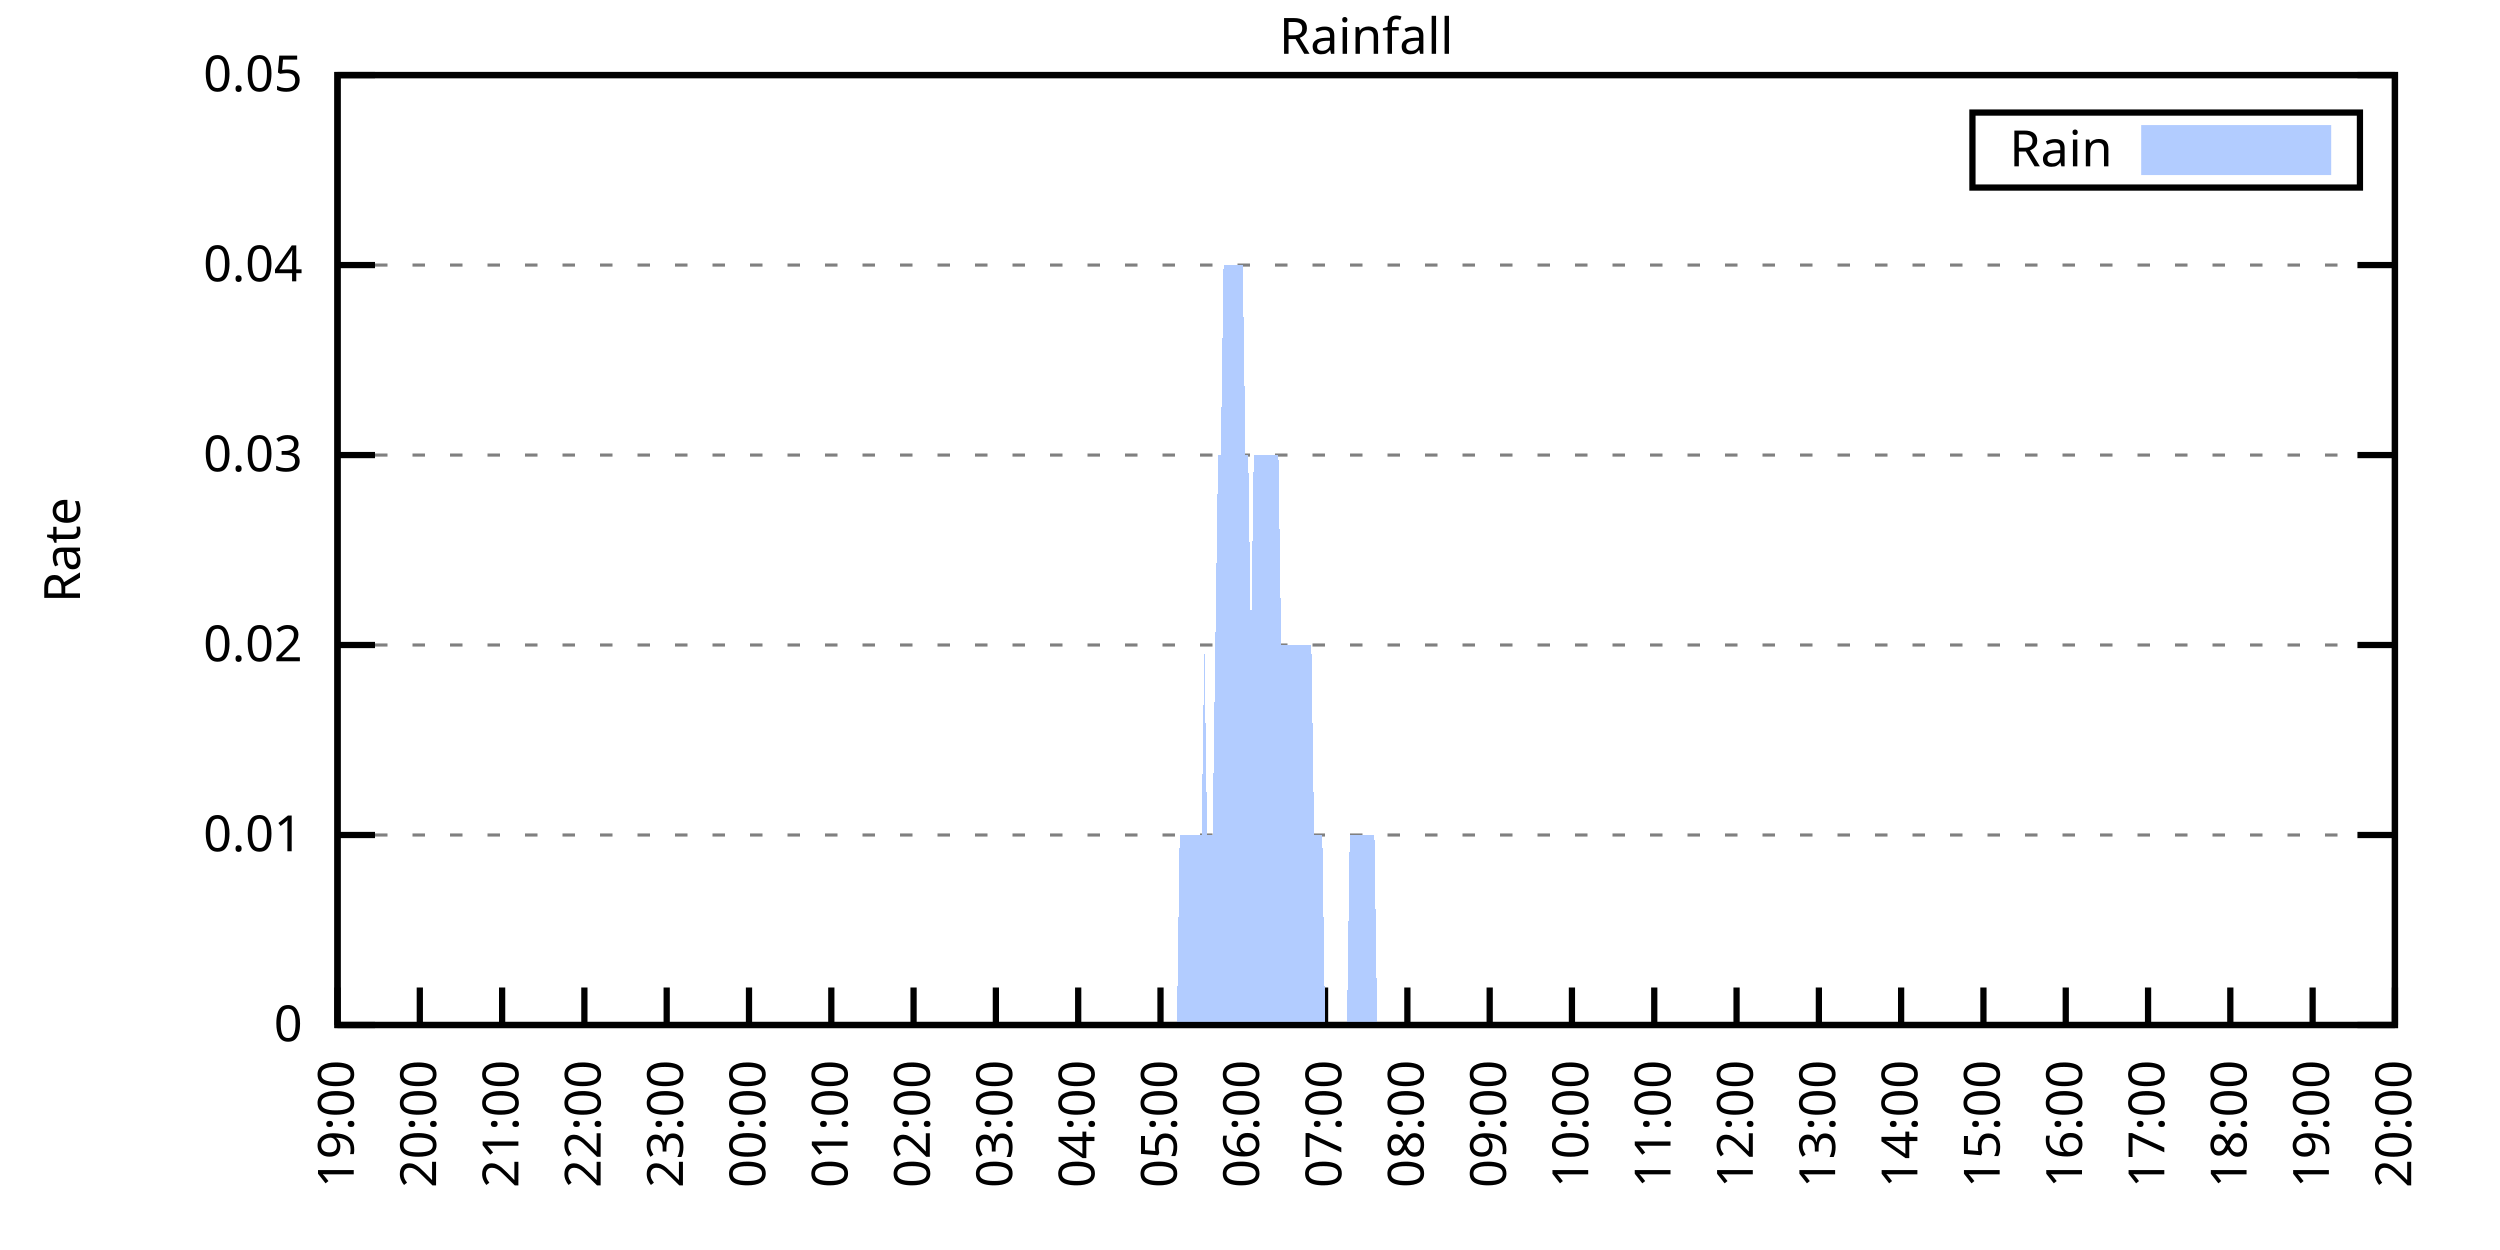
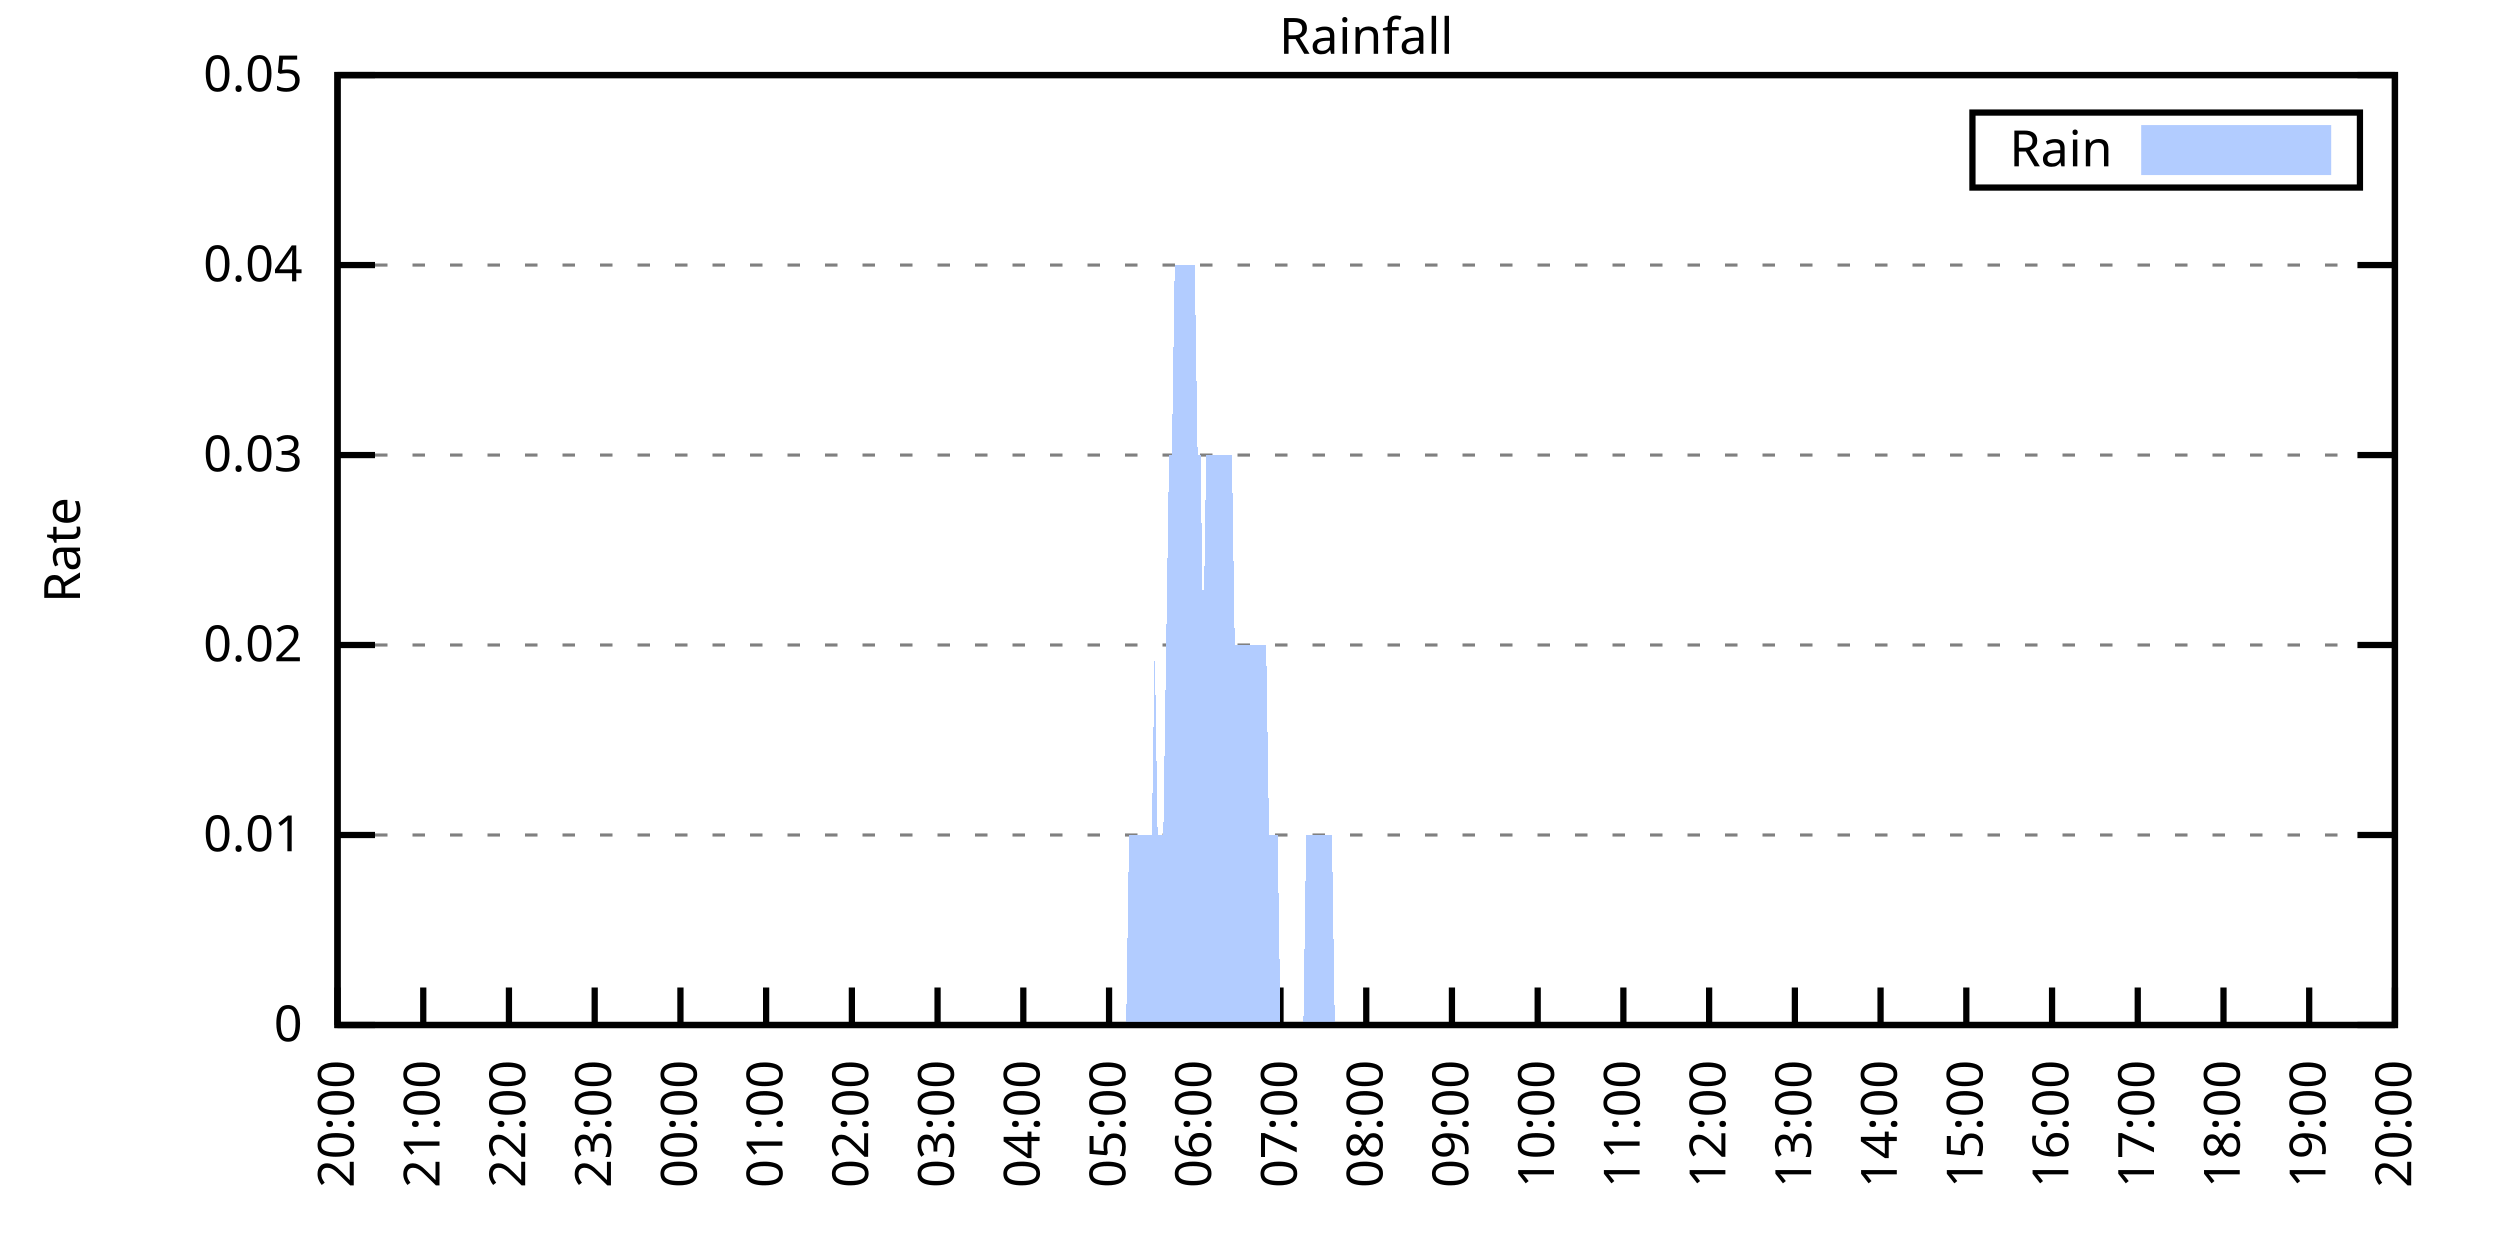
<svg xmlns="http://www.w3.org/2000/svg" xmlns:xlink="http://www.w3.org/1999/xlink" width="400" height="200" viewBox="0 0 400 200">
  <g id="gnuplot_canvas">
    <rect x="0" y="0" width="400" height="200" fill="none" />
    <defs>
      <circle id="gpDot" r="0.5" stroke-width="0.5" stroke="currentColor" />
      <path id="gpPt0" stroke-width="0.333" stroke="currentColor" d="M-1,0 h2 M0,-1 v2" />
      <path id="gpPt1" stroke-width="0.333" stroke="currentColor" d="M-1,-1 L1,1 M1,-1 L-1,1" />
      <path id="gpPt2" stroke-width="0.333" stroke="currentColor" d="M-1,0 L1,0 M0,-1 L0,1 M-1,-1 L1,1 M-1,1 L1,-1" />
      <rect id="gpPt3" stroke-width="0.333" stroke="currentColor" x="-1" y="-1" width="2" height="2" />
      <rect id="gpPt4" stroke-width="0.333" stroke="currentColor" fill="currentColor" x="-1" y="-1" width="2" height="2" />
      <circle id="gpPt5" stroke-width="0.333" stroke="currentColor" cx="0" cy="0" r="1" />
      <use xlink:href="#gpPt5" id="gpPt6" fill="currentColor" stroke="none" />
      <path id="gpPt7" stroke-width="0.333" stroke="currentColor" d="M0,-1.33 L-1.33,0.67 L1.33,0.67 z" />
      <use xlink:href="#gpPt7" id="gpPt8" fill="currentColor" stroke="none" />
      <use xlink:href="#gpPt7" id="gpPt9" stroke="currentColor" transform="rotate(180)" />
      <use xlink:href="#gpPt9" id="gpPt10" fill="currentColor" stroke="none" />
      <use xlink:href="#gpPt3" id="gpPt11" stroke="currentColor" transform="rotate(45)" />
      <use xlink:href="#gpPt11" id="gpPt12" fill="currentColor" stroke="none" />
      <path id="gpPt13" stroke-width="0.333" stroke="currentColor" d="M0,1.330 L1.265,0.411 L0.782,-1.067 L-0.782,-1.076 L-1.265,0.411 z" />
      <use xlink:href="#gpPt13" id="gpPt14" fill="currentColor" stroke="none" />
      <filter id="textbox" filterUnits="objectBoundingBox" x="0" y="0" height="1" width="1">
        <feFlood flood-color="white" flood-opacity="1" result="bgnd" />
        <feComposite in="SourceGraphic" in2="bgnd" operator="atop" />
      </filter>
      <filter id="greybox" filterUnits="objectBoundingBox" x="0" y="0" height="1" width="1">
        <feFlood flood-color="lightgrey" flood-opacity="1" result="grey" />
        <feComposite in="SourceGraphic" in2="grey" operator="atop" />
      </filter>
    </defs>
    <g fill="none" color="white" stroke="currentColor" stroke-width="1.00" stroke-linecap="butt" stroke-linejoin="miter">
</g>
    <g fill="none" color="black" stroke="currentColor" stroke-width="1.00" stroke-linecap="butt" stroke-linejoin="miter">
      <g stroke="none" shape-rendering="crispEdges">
        <polygon fill="rgb(255, 255, 255)" points="54.00,164.00 383.18,164.00 383.18,12.02 54.00,12.02 " />
      </g>
    </g>
    <g fill="none" color="black" stroke="currentColor" stroke-width="1.00" stroke-linecap="butt" stroke-linejoin="miter">
</g>
    <g fill="none" color="black" stroke="black" stroke-width="0.50" stroke-linecap="butt" stroke-linejoin="miter">
</g>
    <g fill="none" color="gray" stroke="currentColor" stroke-width="0.50" stroke-linecap="butt" stroke-linejoin="miter">
      <path stroke="gray" stroke-dasharray="2,4" class="gridline" d="M54.00,164.00 L383.19,164.00  " />
    </g>
    <g fill="none" color="gray" stroke="gray" stroke-width="1.00" stroke-linecap="butt" stroke-linejoin="miter">
</g>
    <g fill="none" color="black" stroke="currentColor" stroke-width="1.00" stroke-linecap="butt" stroke-linejoin="miter">
      <path stroke="black" d="M54.00,164.00 L60.00,164.00 M383.19,164.00 L377.19,164.00  " />
      <g transform="translate(48.40,166.60)" stroke="none" fill="black" font-family="Sans" font-size="8.00" text-anchor="end">
        <text>
          <tspan font-family="Sans"> 0</tspan>
        </text>
      </g>
    </g>
    <g fill="none" color="black" stroke="currentColor" stroke-width="1.00" stroke-linecap="butt" stroke-linejoin="miter">
</g>
    <g fill="none" color="black" stroke="black" stroke-width="0.50" stroke-linecap="butt" stroke-linejoin="miter">
</g>
    <g fill="none" color="gray" stroke="currentColor" stroke-width="0.50" stroke-linecap="butt" stroke-linejoin="miter">
      <path stroke="gray" stroke-dasharray="2,4" class="gridline" d="M54.00,133.60 L383.19,133.60  " />
    </g>
    <g fill="none" color="gray" stroke="gray" stroke-width="1.00" stroke-linecap="butt" stroke-linejoin="miter">
</g>
    <g fill="none" color="black" stroke="currentColor" stroke-width="1.00" stroke-linecap="butt" stroke-linejoin="miter">
      <path stroke="black" d="M54.00,133.60 L60.00,133.60 M383.19,133.60 L377.19,133.60  " />
      <g transform="translate(48.40,136.20)" stroke="none" fill="black" font-family="Sans" font-size="8.00" text-anchor="end">
        <text>
          <tspan font-family="Sans"> 0.01</tspan>
        </text>
      </g>
    </g>
    <g fill="none" color="black" stroke="currentColor" stroke-width="1.00" stroke-linecap="butt" stroke-linejoin="miter">
</g>
    <g fill="none" color="black" stroke="black" stroke-width="0.50" stroke-linecap="butt" stroke-linejoin="miter">
</g>
    <g fill="none" color="gray" stroke="currentColor" stroke-width="0.50" stroke-linecap="butt" stroke-linejoin="miter">
      <path stroke="gray" stroke-dasharray="2,4" class="gridline" d="M54.00,103.20 L383.19,103.20  " />
    </g>
    <g fill="none" color="gray" stroke="gray" stroke-width="1.00" stroke-linecap="butt" stroke-linejoin="miter">
</g>
    <g fill="none" color="black" stroke="currentColor" stroke-width="1.00" stroke-linecap="butt" stroke-linejoin="miter">
      <path stroke="black" d="M54.00,103.20 L60.00,103.20 M383.19,103.20 L377.19,103.20  " />
      <g transform="translate(48.40,105.80)" stroke="none" fill="black" font-family="Sans" font-size="8.00" text-anchor="end">
        <text>
          <tspan font-family="Sans"> 0.02</tspan>
        </text>
      </g>
    </g>
    <g fill="none" color="black" stroke="currentColor" stroke-width="1.00" stroke-linecap="butt" stroke-linejoin="miter">
</g>
    <g fill="none" color="black" stroke="black" stroke-width="0.50" stroke-linecap="butt" stroke-linejoin="miter">
</g>
    <g fill="none" color="gray" stroke="currentColor" stroke-width="0.50" stroke-linecap="butt" stroke-linejoin="miter">
      <path stroke="gray" stroke-dasharray="2,4" class="gridline" d="M54.00,72.81 L383.19,72.81  " />
    </g>
    <g fill="none" color="gray" stroke="gray" stroke-width="1.00" stroke-linecap="butt" stroke-linejoin="miter">
</g>
    <g fill="none" color="black" stroke="currentColor" stroke-width="1.00" stroke-linecap="butt" stroke-linejoin="miter">
      <path stroke="black" d="M54.00,72.81 L60.00,72.81 M383.19,72.81 L377.19,72.81  " />
      <g transform="translate(48.40,75.41)" stroke="none" fill="black" font-family="Sans" font-size="8.00" text-anchor="end">
        <text>
          <tspan font-family="Sans"> 0.03</tspan>
        </text>
      </g>
    </g>
    <g fill="none" color="black" stroke="currentColor" stroke-width="1.00" stroke-linecap="butt" stroke-linejoin="miter">
</g>
    <g fill="none" color="black" stroke="black" stroke-width="0.50" stroke-linecap="butt" stroke-linejoin="miter">
</g>
    <g fill="none" color="gray" stroke="currentColor" stroke-width="0.50" stroke-linecap="butt" stroke-linejoin="miter">
      <path stroke="gray" stroke-dasharray="2,4" class="gridline" d="M54.00,42.41 L383.19,42.41  " />
    </g>
    <g fill="none" color="gray" stroke="gray" stroke-width="1.00" stroke-linecap="butt" stroke-linejoin="miter">
</g>
    <g fill="none" color="black" stroke="currentColor" stroke-width="1.00" stroke-linecap="butt" stroke-linejoin="miter">
      <path stroke="black" d="M54.00,42.41 L60.00,42.41 M383.19,42.41 L377.19,42.41  " />
      <g transform="translate(48.40,45.01)" stroke="none" fill="black" font-family="Sans" font-size="8.00" text-anchor="end">
        <text>
          <tspan font-family="Sans"> 0.04</tspan>
        </text>
      </g>
    </g>
    <g fill="none" color="black" stroke="currentColor" stroke-width="1.00" stroke-linecap="butt" stroke-linejoin="miter">
</g>
    <g fill="none" color="black" stroke="black" stroke-width="0.50" stroke-linecap="butt" stroke-linejoin="miter">
</g>
    <g fill="none" color="gray" stroke="currentColor" stroke-width="0.50" stroke-linecap="butt" stroke-linejoin="miter">
      <path stroke="gray" stroke-dasharray="2,4" class="gridline" d="M54.00,12.01 L383.19,12.01  " />
    </g>
    <g fill="none" color="gray" stroke="gray" stroke-width="1.00" stroke-linecap="butt" stroke-linejoin="miter">
</g>
    <g fill="none" color="black" stroke="currentColor" stroke-width="1.00" stroke-linecap="butt" stroke-linejoin="miter">
      <path stroke="black" d="M54.00,12.01 L60.00,12.01 M383.19,12.01 L377.19,12.01  " />
      <g transform="translate(48.40,14.61)" stroke="none" fill="black" font-family="Sans" font-size="8.00" text-anchor="end">
        <text>
          <tspan font-family="Sans"> 0.05</tspan>
        </text>
      </g>
    </g>
    <g fill="none" color="black" stroke="currentColor" stroke-width="1.00" stroke-linecap="butt" stroke-linejoin="miter">
      <path stroke="black" d="M54.00,164.00 L54.00,158.00  " />
      <g transform="translate(56.60,169.60) rotate(270.00)" stroke="none" fill="black" font-family="Sans" font-size="8.00" text-anchor="end">
        <text>
-           <tspan font-family="Sans">19:00</tspan>
-         </text>
-       </g>
-     </g>
-     <g fill="none" color="black" stroke="currentColor" stroke-width="1.00" stroke-linecap="butt" stroke-linejoin="miter">
-       <path stroke="black" d="M67.17,164.00 L67.17,158.00  " />
-       <g transform="translate(69.77,169.60) rotate(270.00)" stroke="none" fill="black" font-family="Sans" font-size="8.00" text-anchor="end">
-         <text>
          <tspan font-family="Sans">20:00</tspan>
        </text>
      </g>
    </g>
    <g fill="none" color="black" stroke="currentColor" stroke-width="1.00" stroke-linecap="butt" stroke-linejoin="miter">
-       <path stroke="black" d="M80.34,164.00 L80.34,158.00  " />
-       <g transform="translate(82.94,169.60) rotate(270.00)" stroke="none" fill="black" font-family="Sans" font-size="8.00" text-anchor="end">
+       <path stroke="black" d="M67.72,164.00 L67.72,158.00  " />
+       <g transform="translate(70.32,169.60) rotate(270.00)" stroke="none" fill="black" font-family="Sans" font-size="8.00" text-anchor="end">
        <text>
          <tspan font-family="Sans">21:00</tspan>
        </text>
      </g>
    </g>
    <g fill="none" color="black" stroke="currentColor" stroke-width="1.00" stroke-linecap="butt" stroke-linejoin="miter">
-       <path stroke="black" d="M93.50,164.00 L93.50,158.00  " />
-       <g transform="translate(96.10,169.60) rotate(270.00)" stroke="none" fill="black" font-family="Sans" font-size="8.00" text-anchor="end">
+       <path stroke="black" d="M81.43,164.00 L81.43,158.00  " />
+       <g transform="translate(84.03,169.60) rotate(270.00)" stroke="none" fill="black" font-family="Sans" font-size="8.00" text-anchor="end">
        <text>
          <tspan font-family="Sans">22:00</tspan>
        </text>
      </g>
    </g>
    <g fill="none" color="black" stroke="currentColor" stroke-width="1.00" stroke-linecap="butt" stroke-linejoin="miter">
-       <path stroke="black" d="M106.67,164.00 L106.67,158.00  " />
-       <g transform="translate(109.27,169.60) rotate(270.00)" stroke="none" fill="black" font-family="Sans" font-size="8.00" text-anchor="end">
+       <path stroke="black" d="M95.15,164.00 L95.15,158.00  " />
+       <g transform="translate(97.75,169.60) rotate(270.00)" stroke="none" fill="black" font-family="Sans" font-size="8.00" text-anchor="end">
        <text>
          <tspan font-family="Sans">23:00</tspan>
        </text>
      </g>
    </g>
    <g fill="none" color="black" stroke="currentColor" stroke-width="1.00" stroke-linecap="butt" stroke-linejoin="miter">
-       <path stroke="black" d="M119.84,164.00 L119.84,158.00  " />
-       <g transform="translate(122.44,169.60) rotate(270.00)" stroke="none" fill="black" font-family="Sans" font-size="8.00" text-anchor="end">
+       <path stroke="black" d="M108.87,164.00 L108.87,158.00  " />
+       <g transform="translate(111.47,169.60) rotate(270.00)" stroke="none" fill="black" font-family="Sans" font-size="8.00" text-anchor="end">
        <text>
          <tspan font-family="Sans">00:00</tspan>
        </text>
      </g>
    </g>
    <g fill="none" color="black" stroke="currentColor" stroke-width="1.00" stroke-linecap="butt" stroke-linejoin="miter">
-       <path stroke="black" d="M133.01,164.00 L133.01,158.00  " />
-       <g transform="translate(135.61,169.60) rotate(270.00)" stroke="none" fill="black" font-family="Sans" font-size="8.00" text-anchor="end">
+       <path stroke="black" d="M122.58,164.00 L122.58,158.00  " />
+       <g transform="translate(125.18,169.60) rotate(270.00)" stroke="none" fill="black" font-family="Sans" font-size="8.00" text-anchor="end">
        <text>
          <tspan font-family="Sans">01:00</tspan>
        </text>
      </g>
    </g>
    <g fill="none" color="black" stroke="currentColor" stroke-width="1.00" stroke-linecap="butt" stroke-linejoin="miter">
-       <path stroke="black" d="M146.17,164.00 L146.17,158.00  " />
-       <g transform="translate(148.77,169.60) rotate(270.00)" stroke="none" fill="black" font-family="Sans" font-size="8.00" text-anchor="end">
+       <path stroke="black" d="M136.30,164.00 L136.30,158.00  " />
+       <g transform="translate(138.90,169.60) rotate(270.00)" stroke="none" fill="black" font-family="Sans" font-size="8.00" text-anchor="end">
        <text>
          <tspan font-family="Sans">02:00</tspan>
        </text>
      </g>
    </g>
    <g fill="none" color="black" stroke="currentColor" stroke-width="1.00" stroke-linecap="butt" stroke-linejoin="miter">
-       <path stroke="black" d="M159.34,164.00 L159.34,158.00  " />
-       <g transform="translate(161.94,169.60) rotate(270.00)" stroke="none" fill="black" font-family="Sans" font-size="8.00" text-anchor="end">
+       <path stroke="black" d="M150.01,164.00 L150.01,158.00  " />
+       <g transform="translate(152.61,169.60) rotate(270.00)" stroke="none" fill="black" font-family="Sans" font-size="8.00" text-anchor="end">
        <text>
          <tspan font-family="Sans">03:00</tspan>
        </text>
      </g>
    </g>
    <g fill="none" color="black" stroke="currentColor" stroke-width="1.00" stroke-linecap="butt" stroke-linejoin="miter">
-       <path stroke="black" d="M172.51,164.00 L172.51,158.00  " />
-       <g transform="translate(175.11,169.60) rotate(270.00)" stroke="none" fill="black" font-family="Sans" font-size="8.00" text-anchor="end">
+       <path stroke="black" d="M163.73,164.00 L163.73,158.00  " />
+       <g transform="translate(166.33,169.60) rotate(270.00)" stroke="none" fill="black" font-family="Sans" font-size="8.00" text-anchor="end">
        <text>
          <tspan font-family="Sans">04:00</tspan>
        </text>
      </g>
    </g>
    <g fill="none" color="black" stroke="currentColor" stroke-width="1.00" stroke-linecap="butt" stroke-linejoin="miter">
-       <path stroke="black" d="M185.68,164.00 L185.68,158.00  " />
-       <g transform="translate(188.28,169.60) rotate(270.00)" stroke="none" fill="black" font-family="Sans" font-size="8.00" text-anchor="end">
+       <path stroke="black" d="M177.45,164.00 L177.45,158.00  " />
+       <g transform="translate(180.05,169.60) rotate(270.00)" stroke="none" fill="black" font-family="Sans" font-size="8.00" text-anchor="end">
        <text>
          <tspan font-family="Sans">05:00</tspan>
        </text>
      </g>
    </g>
    <g fill="none" color="black" stroke="currentColor" stroke-width="1.00" stroke-linecap="butt" stroke-linejoin="miter">
-       <path stroke="black" d="M198.84,164.00 L198.84,158.00  " />
-       <g transform="translate(201.44,169.60) rotate(270.00)" stroke="none" fill="black" font-family="Sans" font-size="8.00" text-anchor="end">
+       <path stroke="black" d="M191.16,164.00 L191.16,158.00  " />
+       <g transform="translate(193.76,169.60) rotate(270.00)" stroke="none" fill="black" font-family="Sans" font-size="8.00" text-anchor="end">
        <text>
          <tspan font-family="Sans">06:00</tspan>
        </text>
      </g>
    </g>
    <g fill="none" color="black" stroke="currentColor" stroke-width="1.00" stroke-linecap="butt" stroke-linejoin="miter">
-       <path stroke="black" d="M212.01,164.00 L212.01,158.00  " />
-       <g transform="translate(214.61,169.60) rotate(270.00)" stroke="none" fill="black" font-family="Sans" font-size="8.00" text-anchor="end">
+       <path stroke="black" d="M204.88,164.00 L204.88,158.00  " />
+       <g transform="translate(207.48,169.60) rotate(270.00)" stroke="none" fill="black" font-family="Sans" font-size="8.00" text-anchor="end">
        <text>
          <tspan font-family="Sans">07:00</tspan>
        </text>
      </g>
    </g>
    <g fill="none" color="black" stroke="currentColor" stroke-width="1.00" stroke-linecap="butt" stroke-linejoin="miter">
-       <path stroke="black" d="M225.18,164.00 L225.18,158.00  " />
-       <g transform="translate(227.78,169.60) rotate(270.00)" stroke="none" fill="black" font-family="Sans" font-size="8.00" text-anchor="end">
+       <path stroke="black" d="M218.60,164.00 L218.60,158.00  " />
+       <g transform="translate(221.20,169.60) rotate(270.00)" stroke="none" fill="black" font-family="Sans" font-size="8.00" text-anchor="end">
        <text>
          <tspan font-family="Sans">08:00</tspan>
        </text>
      </g>
    </g>
    <g fill="none" color="black" stroke="currentColor" stroke-width="1.00" stroke-linecap="butt" stroke-linejoin="miter">
-       <path stroke="black" d="M238.35,164.00 L238.35,158.00  " />
-       <g transform="translate(240.95,169.60) rotate(270.00)" stroke="none" fill="black" font-family="Sans" font-size="8.00" text-anchor="end">
+       <path stroke="black" d="M232.31,164.00 L232.31,158.00  " />
+       <g transform="translate(234.91,169.60) rotate(270.00)" stroke="none" fill="black" font-family="Sans" font-size="8.00" text-anchor="end">
        <text>
          <tspan font-family="Sans">09:00</tspan>
        </text>
      </g>
    </g>
    <g fill="none" color="black" stroke="currentColor" stroke-width="1.00" stroke-linecap="butt" stroke-linejoin="miter">
-       <path stroke="black" d="M251.51,164.00 L251.51,158.00  " />
-       <g transform="translate(254.11,169.60) rotate(270.00)" stroke="none" fill="black" font-family="Sans" font-size="8.00" text-anchor="end">
+       <path stroke="black" d="M246.03,164.00 L246.03,158.00  " />
+       <g transform="translate(248.63,169.60) rotate(270.00)" stroke="none" fill="black" font-family="Sans" font-size="8.00" text-anchor="end">
        <text>
          <tspan font-family="Sans">10:00</tspan>
        </text>
      </g>
    </g>
    <g fill="none" color="black" stroke="currentColor" stroke-width="1.00" stroke-linecap="butt" stroke-linejoin="miter">
-       <path stroke="black" d="M264.68,164.00 L264.68,158.00  " />
-       <g transform="translate(267.28,169.60) rotate(270.00)" stroke="none" fill="black" font-family="Sans" font-size="8.00" text-anchor="end">
+       <path stroke="black" d="M259.74,164.00 L259.74,158.00  " />
+       <g transform="translate(262.34,169.60) rotate(270.00)" stroke="none" fill="black" font-family="Sans" font-size="8.00" text-anchor="end">
        <text>
          <tspan font-family="Sans">11:00</tspan>
        </text>
      </g>
    </g>
    <g fill="none" color="black" stroke="currentColor" stroke-width="1.00" stroke-linecap="butt" stroke-linejoin="miter">
-       <path stroke="black" d="M277.85,164.00 L277.85,158.00  " />
-       <g transform="translate(280.45,169.60) rotate(270.00)" stroke="none" fill="black" font-family="Sans" font-size="8.00" text-anchor="end">
+       <path stroke="black" d="M273.46,164.00 L273.46,158.00  " />
+       <g transform="translate(276.06,169.60) rotate(270.00)" stroke="none" fill="black" font-family="Sans" font-size="8.00" text-anchor="end">
        <text>
          <tspan font-family="Sans">12:00</tspan>
        </text>
      </g>
    </g>
    <g fill="none" color="black" stroke="currentColor" stroke-width="1.00" stroke-linecap="butt" stroke-linejoin="miter">
-       <path stroke="black" d="M291.02,164.00 L291.02,158.00  " />
-       <g transform="translate(293.62,169.60) rotate(270.00)" stroke="none" fill="black" font-family="Sans" font-size="8.00" text-anchor="end">
+       <path stroke="black" d="M287.18,164.00 L287.18,158.00  " />
+       <g transform="translate(289.78,169.60) rotate(270.00)" stroke="none" fill="black" font-family="Sans" font-size="8.00" text-anchor="end">
        <text>
          <tspan font-family="Sans">13:00</tspan>
        </text>
      </g>
    </g>
    <g fill="none" color="black" stroke="currentColor" stroke-width="1.00" stroke-linecap="butt" stroke-linejoin="miter">
-       <path stroke="black" d="M304.18,164.00 L304.18,158.00  " />
-       <g transform="translate(306.78,169.60) rotate(270.00)" stroke="none" fill="black" font-family="Sans" font-size="8.00" text-anchor="end">
+       <path stroke="black" d="M300.89,164.00 L300.89,158.00  " />
+       <g transform="translate(303.49,169.60) rotate(270.00)" stroke="none" fill="black" font-family="Sans" font-size="8.00" text-anchor="end">
        <text>
          <tspan font-family="Sans">14:00</tspan>
        </text>
      </g>
    </g>
    <g fill="none" color="black" stroke="currentColor" stroke-width="1.00" stroke-linecap="butt" stroke-linejoin="miter">
-       <path stroke="black" d="M317.35,164.00 L317.35,158.00  " />
-       <g transform="translate(319.95,169.60) rotate(270.00)" stroke="none" fill="black" font-family="Sans" font-size="8.00" text-anchor="end">
+       <path stroke="black" d="M314.61,164.00 L314.61,158.00  " />
+       <g transform="translate(317.21,169.60) rotate(270.00)" stroke="none" fill="black" font-family="Sans" font-size="8.00" text-anchor="end">
        <text>
          <tspan font-family="Sans">15:00</tspan>
        </text>
      </g>
    </g>
    <g fill="none" color="black" stroke="currentColor" stroke-width="1.00" stroke-linecap="butt" stroke-linejoin="miter">
-       <path stroke="black" d="M330.52,164.00 L330.52,158.00  " />
-       <g transform="translate(333.12,169.60) rotate(270.00)" stroke="none" fill="black" font-family="Sans" font-size="8.00" text-anchor="end">
+       <path stroke="black" d="M328.33,164.00 L328.33,158.00  " />
+       <g transform="translate(330.93,169.60) rotate(270.00)" stroke="none" fill="black" font-family="Sans" font-size="8.00" text-anchor="end">
        <text>
          <tspan font-family="Sans">16:00</tspan>
        </text>
      </g>
    </g>
    <g fill="none" color="black" stroke="currentColor" stroke-width="1.00" stroke-linecap="butt" stroke-linejoin="miter">
-       <path stroke="black" d="M343.69,164.00 L343.69,158.00  " />
-       <g transform="translate(346.29,169.60) rotate(270.00)" stroke="none" fill="black" font-family="Sans" font-size="8.00" text-anchor="end">
+       <path stroke="black" d="M342.04,164.00 L342.04,158.00  " />
+       <g transform="translate(344.64,169.60) rotate(270.00)" stroke="none" fill="black" font-family="Sans" font-size="8.00" text-anchor="end">
        <text>
          <tspan font-family="Sans">17:00</tspan>
        </text>
      </g>
    </g>
    <g fill="none" color="black" stroke="currentColor" stroke-width="1.00" stroke-linecap="butt" stroke-linejoin="miter">
-       <path stroke="black" d="M356.85,164.00 L356.85,158.00  " />
-       <g transform="translate(359.45,169.60) rotate(270.00)" stroke="none" fill="black" font-family="Sans" font-size="8.00" text-anchor="end">
+       <path stroke="black" d="M355.76,164.00 L355.76,158.00  " />
+       <g transform="translate(358.36,169.60) rotate(270.00)" stroke="none" fill="black" font-family="Sans" font-size="8.00" text-anchor="end">
        <text>
          <tspan font-family="Sans">18:00</tspan>
        </text>
      </g>
    </g>
    <g fill="none" color="black" stroke="currentColor" stroke-width="1.00" stroke-linecap="butt" stroke-linejoin="miter">
-       <path stroke="black" d="M370.02,164.00 L370.02,158.00  " />
-       <g transform="translate(372.62,169.60) rotate(270.00)" stroke="none" fill="black" font-family="Sans" font-size="8.00" text-anchor="end">
+       <path stroke="black" d="M369.47,164.00 L369.47,158.00  " />
+       <g transform="translate(372.07,169.60) rotate(270.00)" stroke="none" fill="black" font-family="Sans" font-size="8.00" text-anchor="end">
        <text>
          <tspan font-family="Sans">19:00</tspan>
        </text>
      </g>
    </g>
    <g fill="none" color="black" stroke="currentColor" stroke-width="1.00" stroke-linecap="butt" stroke-linejoin="miter">
      <path stroke="black" d="M383.19,164.00 L383.19,158.00  " />
      <g transform="translate(385.79,169.60) rotate(270.00)" stroke="none" fill="black" font-family="Sans" font-size="8.00" text-anchor="end">
        <text>
          <tspan font-family="Sans">20:00</tspan>
        </text>
      </g>
    </g>
    <g fill="none" color="black" stroke="currentColor" stroke-width="1.00" stroke-linecap="butt" stroke-linejoin="miter">
</g>
    <g fill="none" color="black" stroke="currentColor" stroke-width="1.00" stroke-linecap="butt" stroke-linejoin="miter">
      <path stroke="black" d="M54.00,12.01 L54.00,164.00 L383.19,164.00 L383.19,12.01 L54.00,12.01 Z  " />
    </g>
    <g fill="none" color="black" stroke="currentColor" stroke-width="1.00" stroke-linecap="butt" stroke-linejoin="miter">
</g>
    <g fill="none" color="black" stroke="currentColor" stroke-width="1.00" stroke-linecap="butt" stroke-linejoin="miter">
      <path stroke="black" d="M315.59,30.01 L315.59,18.01 L377.59,18.01 L377.59,30.01 L315.59,30.01 Z  " />
    </g>
    <g id="Rainfall_plot_1">
      <g fill="none" color="white" stroke="black" stroke-width="2.00" stroke-linecap="butt" stroke-linejoin="miter">
</g>
      <g fill="none" color="black" stroke="currentColor" stroke-width="2.00" stroke-linecap="butt" stroke-linejoin="miter">
        <g transform="translate(337.99,26.61)" stroke="none" fill="black" font-family="Sans" font-size="8.00" text-anchor="end">
          <text>
            <tspan font-family="Sans">Rain</tspan>
          </text>
        </g>
      </g>
      <g fill="none" color="black" stroke="currentColor" stroke-width="2.00" stroke-linecap="butt" stroke-linejoin="miter">
        <g stroke="none" shape-rendering="crispEdges">
          <polygon fill="rgb(178, 204, 255)" points="343.59,27.01 371.99,27.01 371.99,21.01 343.59,21.01 " />
        </g>
        <path stroke="rgb(178, 204, 255)" d="M343.59,27.01 L371.99,27.01 L371.99,21.01 L343.59,21.01 L343.59,27.01 Z  " />
      </g>
      <g fill="none" color="black" stroke="currentColor" stroke-width="2.00" stroke-linecap="butt" stroke-linejoin="miter">
        <g stroke="none" shape-rendering="crispEdges">
-           <polygon fill="rgb(178, 204, 255)" points="64.10,164.00 64.53,164.00 64.97,164.00 65.41,164.00 65.85,164.00 66.29,164.00 66.73,164.00 67.17,164.00 67.61,164.00 68.05,164.00 68.48,164.00 68.92,164.00 69.36,164.00 69.80,164.00 70.24,164.00 70.68,164.00 71.12,164.00 71.56,164.00 72.00,164.00 72.43,164.00 72.87,164.00 73.31,164.00 73.75,164.00 74.19,164.00 74.63,164.00 75.07,164.00 75.51,164.00 75.95,164.00 76.38,164.00 76.82,164.00 77.26,164.00 77.70,164.00 78.14,164.00 78.58,164.00 79.02,164.00 79.46,164.00 79.90,164.00 80.34,164.00 80.77,164.00 81.21,164.00 81.65,164.00 82.09,164.00 82.53,164.00 82.97,164.00 83.41,164.00 83.85,164.00 84.29,164.00 84.72,164.00 85.16,164.00 85.60,164.00 86.04,164.00 86.48,164.00 86.92,164.00 87.36,164.00 87.80,164.00 88.24,164.00 88.67,164.00 89.11,164.00 89.55,164.00 89.99,164.00 90.43,164.00 90.87,164.00 91.31,164.00 91.75,164.00 92.19,164.00 92.62,164.00 93.06,164.00 93.50,164.00 93.94,164.00 94.38,164.00 94.82,164.00 95.26,164.00 95.70,164.00 96.14,164.00 96.58,164.00 97.01,164.00 97.45,164.00 97.89,164.00 98.33,164.00 98.77,164.00 99.21,164.00 99.65,164.00 100.09,164.00 100.53,164.00 100.96,164.00 101.40,164.00 101.84,164.00 102.28,164.00 102.72,164.00 103.16,164.00 103.60,164.00 104.04,164.00 104.48,164.00 104.91,164.00 105.35,164.00 105.79,164.00 106.23,164.00 106.67,164.00 107.11,164.00 107.55,164.00 107.99,164.00 108.43,164.00 108.87,164.00 109.30,164.00 109.74,164.00 110.18,164.00 110.62,164.00 111.06,164.00 111.50,164.00 111.94,164.00 112.38,164.00 112.82,164.00 113.25,164.00 113.69,164.00 114.13,164.00 114.57,164.00 115.01,164.00 115.45,164.00 115.89,164.00 116.33,164.00 116.77,164.00 117.20,164.00 117.64,164.00 118.08,164.00 118.52,164.00 118.96,164.00 119.40,164.00 119.84,164.00 120.28,164.00 120.72,164.00 121.15,164.00 121.59,164.00 122.03,164.00 122.47,164.00 122.91,164.00 123.35,164.00 123.79,164.00 124.23,164.00 124.67,164.00 125.11,164.00 125.54,164.00 125.98,164.00 126.42,164.00 126.86,164.00 127.30,164.00 127.74,164.00 128.18,164.00 128.62,164.00 129.06,164.00 129.49,164.00 129.93,164.00 130.37,164.00 130.81,164.00 131.25,164.00 131.69,164.00 132.13,164.00 132.57,164.00 133.01,164.00 133.44,164.00 133.88,164.00 134.32,164.00 134.76,164.00 135.20,164.00 135.64,164.00 136.08,164.00 136.52,164.00 136.96,164.00 137.39,164.00 137.83,164.00 138.27,164.00 138.71,164.00 139.15,164.00 139.59,164.00 140.03,164.00 140.47,164.00 140.91,164.00 141.35,164.00 141.78,164.00 142.22,164.00 142.66,164.00 143.10,164.00 143.54,164.00 143.98,164.00 144.42,164.00 144.86,164.00 145.30,164.00 145.73,164.00 146.17,164.00 146.61,164.00 147.05,164.00 147.49,164.00 147.93,164.00 148.37,164.00 148.81,164.00 149.25,164.00 149.68,164.00 150.12,164.00 150.56,164.00 151.00,164.00 151.44,164.00 151.88,164.00 152.32,164.00 152.76,164.00 153.20,164.00 153.63,164.00 154.07,164.00 154.51,164.00 154.95,164.00 155.39,164.00 155.83,164.00 156.27,164.00 156.71,164.00 157.15,164.00 157.59,164.00 158.02,164.00 158.46,164.00 158.90,164.00 159.34,164.00 159.78,164.00 160.22,164.00 160.66,164.00 161.10,164.00 161.54,164.00 161.97,164.00 162.41,164.00 162.85,164.00 163.29,164.00 163.73,164.00 164.17,164.00 164.61,164.00 165.05,164.00 165.49,164.00 165.92,164.00 166.36,164.00 166.80,164.00 167.24,164.00 167.68,164.00 168.12,164.00 168.56,164.00 169.00,164.00 169.44,164.00 169.87,164.00 170.31,164.00 170.75,164.00 171.19,164.00 171.63,164.00 172.07,164.00 172.51,164.00 172.95,164.00 173.39,164.00 173.83,164.00 174.26,164.00 174.70,164.00 175.14,164.00 175.58,164.00 176.02,164.00 176.46,164.00 176.90,164.00 177.34,164.00 177.78,164.00 178.21,164.00 178.65,164.00 179.09,164.00 179.53,164.00 179.97,164.00 180.41,164.00 180.85,164.00 181.29,164.00 181.73,164.00 182.16,164.00 182.60,164.00 183.04,164.00 183.48,164.00 183.92,164.00 184.36,164.00 184.80,164.00 185.24,164.00 185.68,164.00 186.11,164.00 186.55,164.00 186.99,164.00 187.43,164.00 187.87,164.00 188.31,164.00 188.75,133.60 189.19,133.60 189.63,133.60 190.07,133.60 190.50,133.60 190.94,133.60 191.38,133.60 191.82,133.60 192.26,133.60 192.70,103.20 193.14,133.60 193.58,133.60 194.02,133.60 194.45,103.20 194.89,72.81 195.33,72.81 195.77,42.41 196.21,42.41 196.65,42.41 197.09,42.41 197.53,42.41 197.97,42.41 198.40,42.41 198.84,42.41 199.28,72.81 199.72,72.81 200.16,103.20 200.60,72.81 201.04,72.81 201.48,72.81 201.92,72.81 202.35,72.81 202.79,72.81 203.23,72.81 203.67,72.81 204.11,72.81 204.55,72.81 204.99,103.20 205.43,103.20 205.87,103.20 206.31,103.20 206.74,103.20 207.18,103.20 207.62,103.20 208.06,103.20 208.50,103.20 208.94,103.20 209.38,103.20 209.82,103.20 210.26,133.60 210.69,133.60 211.13,133.60 211.57,133.60 212.01,164.00 212.45,164.00 212.89,164.00 213.33,164.00 213.77,164.00 214.21,164.00 214.64,164.00 215.08,164.00 215.52,164.00 215.96,133.60 216.40,133.60 216.84,133.60 217.28,133.60 217.72,133.60 218.16,133.60 218.60,133.60 219.03,133.60 219.47,133.60 219.91,133.60 220.35,164.00 220.79,164.00 221.23,164.00 221.67,164.00 222.11,164.00 222.55,164.00 222.98,164.00 223.42,164.00 223.86,164.00 224.30,164.00 224.74,164.00 225.18,164.00 225.62,164.00 226.06,164.00 226.50,164.00 226.93,164.00 227.37,164.00 227.81,164.00 228.25,164.00 228.69,164.00 229.13,164.00 229.57,164.00 230.01,164.00 230.45,164.00 230.88,164.00 231.32,164.00 231.76,164.00 232.20,164.00 232.64,164.00 233.08,164.00 233.52,164.00 233.96,164.00 234.40,164.00 234.84,164.00 235.27,164.00 235.71,164.00 236.15,164.00 236.59,164.00 237.03,164.00 237.47,164.00 237.91,164.00 238.35,164.00 238.79,164.00 239.22,164.00 239.66,164.00 240.10,164.00 240.54,164.00 240.98,164.00 241.42,164.00 241.86,164.00 242.30,164.00 242.74,164.00 243.17,164.00 243.61,164.00 244.05,164.00 244.49,164.00 244.93,164.00 245.37,164.00 245.81,164.00 246.25,164.00 246.69,164.00 247.12,164.00 247.56,164.00 248.00,164.00 248.44,164.00 248.88,164.00 249.32,164.00 249.76,164.00 250.20,164.00 250.64,164.00 251.08,164.00 251.51,164.00 251.95,164.00 252.39,164.00 252.83,164.00 253.27,164.00 253.71,164.00 254.15,164.00 254.59,164.00 255.03,164.00 255.46,164.00 255.90,164.00 256.34,164.00 256.78,164.00 257.22,164.00 257.66,164.00 258.10,164.00 258.54,164.00 258.98,164.00 259.41,164.00 259.85,164.00 260.29,164.00 260.73,164.00 261.17,164.00 261.61,164.00 262.05,164.00 262.49,164.00 262.93,164.00 263.36,164.00 263.80,164.00 264.24,164.00 264.68,164.00 265.12,164.00 265.56,164.00 266.00,164.00 266.44,164.00 266.88,164.00 267.32,164.00 267.75,164.00 268.19,164.00 268.63,164.00 269.07,164.00 269.51,164.00 269.95,164.00 270.39,164.00 270.83,164.00 271.27,164.00 271.70,164.00 272.14,164.00 272.58,164.00 273.02,164.00 273.46,164.00 273.90,164.00 274.34,164.00 274.78,164.00 275.22,164.00 275.65,164.00 276.09,164.00 276.53,164.00 276.97,164.00 277.41,164.00 277.85,164.00 278.29,164.00 278.73,164.00 279.17,164.00 279.60,164.00 280.04,164.00 280.48,164.00 280.92,164.00 281.36,164.00 281.80,164.00 282.24,164.00 282.68,164.00 283.12,164.00 283.56,164.00 283.99,164.00 284.43,164.00 284.87,164.00 285.31,164.00 285.75,164.00 286.19,164.00 286.63,164.00 287.07,164.00 287.51,164.00 287.94,164.00 288.38,164.00 288.82,164.00 289.26,164.00 289.70,164.00 290.14,164.00 290.58,164.00 291.02,164.00 291.46,164.00 291.89,164.00 292.33,164.00 292.77,164.00 293.21,164.00 293.65,164.00 294.09,164.00 294.53,164.00 294.97,164.00 295.41,164.00 295.84,164.00 296.28,164.00 296.72,164.00 297.16,164.00 297.60,164.00 298.04,164.00 298.48,164.00 298.92,164.00 299.36,164.00 299.80,164.00 300.23,164.00 300.67,164.00 301.11,164.00 301.55,164.00 301.99,164.00 302.43,164.00 302.87,164.00 303.31,164.00 303.75,164.00 304.18,164.00 304.62,164.00 305.06,164.00 305.50,164.00 305.94,164.00 306.38,164.00 306.82,164.00 307.26,164.00 307.70,164.00 308.13,164.00 308.57,164.00 309.01,164.00 309.45,164.00 309.89,164.00 310.33,164.00 310.77,164.00 311.21,164.00 311.65,164.00 312.08,164.00 312.52,164.00 312.96,164.00 313.40,164.00 313.84,164.00 314.28,164.00 314.72,164.00 315.16,164.00 315.60,164.00 316.04,164.00 316.47,164.00 316.91,164.00 317.35,164.00 317.79,164.00 318.23,164.00 318.67,164.00 319.11,164.00 319.55,164.00 319.99,164.00 320.42,164.00 320.86,164.00 321.30,164.00 321.74,164.00 322.18,164.00 322.62,164.00 323.06,164.00 323.50,164.00 323.94,164.00 324.37,164.00 324.81,164.00 325.25,164.00 325.69,164.00 326.13,164.00 326.57,164.00 327.01,164.00 327.45,164.00 327.89,164.00 328.33,164.00 328.76,164.00 329.20,164.00 329.64,164.00 330.08,164.00 330.52,164.00 330.96,164.00 331.40,164.00 331.84,164.00 332.28,164.00 332.71,164.00 333.15,164.00 333.59,164.00 334.03,164.00 334.47,164.00 334.91,164.00 335.35,164.00 335.79,164.00 336.23,164.00 336.66,164.00 337.10,164.00 337.54,164.00 337.98,164.00 338.42,164.00 338.86,164.00 339.30,164.00 339.74,164.00 340.18,164.00 340.61,164.00 341.05,164.00 341.49,164.00 341.93,164.00 342.37,164.00 342.81,164.00 343.25,164.00 343.69,164.00 344.13,164.00 344.57,164.00 345.00,164.00 345.44,164.00 345.88,164.00 346.32,164.00 346.76,164.00 347.20,164.00 347.64,164.00 348.08,164.00 348.52,164.00 348.95,164.00 349.39,164.00 349.83,164.00 350.27,164.00 350.71,164.00 351.15,164.00 351.59,164.00 352.03,164.00 352.47,164.00 352.90,164.00 353.34,164.00 353.78,164.00 354.22,164.00 354.66,164.00 355.10,164.00 355.54,164.00 355.98,164.00 356.42,164.00 356.85,164.00 357.29,164.00 357.73,164.00 358.17,164.00 358.61,164.00 359.05,164.00 359.49,164.00 359.93,164.00 360.37,164.00 360.81,164.00 361.24,164.00 361.68,164.00 362.12,164.00 362.56,164.00 363.00,164.00 363.44,164.00 363.88,164.00 364.32,164.00 364.76,164.00 365.19,164.00 365.63,164.00 366.07,164.00 366.51,164.00 366.95,164.00 367.39,164.00 367.83,164.00 368.27,164.00 368.71,164.00 369.14,164.00 369.58,164.00 370.02,164.00 370.46,164.00 370.90,164.00 371.34,164.00 371.78,164.00 372.22,164.00 372.66,164.00 373.09,164.00 373.53,164.00 373.97,164.00 374.41,164.00 374.85,164.00 375.29,164.00 375.73,164.00 376.17,164.00 376.61,164.00 377.05,164.00 377.48,164.00 377.92,164.00 378.36,164.00 378.80,164.00 379.24,164.00 379.68,164.00 379.68,164.00 64.10,164.00 " />
+           <polygon fill="rgb(178, 204, 255)" points="54.46,164.00 54.91,164.00 55.37,164.00 55.83,164.00 56.29,164.00 56.74,164.00 57.20,164.00 57.66,164.00 58.11,164.00 58.57,164.00 59.03,164.00 59.49,164.00 59.94,164.00 60.40,164.00 60.86,164.00 61.32,164.00 61.77,164.00 62.23,164.00 62.69,164.00 63.14,164.00 63.60,164.00 64.06,164.00 64.52,164.00 64.97,164.00 65.43,164.00 65.89,164.00 66.34,164.00 66.80,164.00 67.26,164.00 67.72,164.00 68.17,164.00 68.63,164.00 69.09,164.00 69.55,164.00 70.00,164.00 70.46,164.00 70.92,164.00 71.37,164.00 71.83,164.00 72.29,164.00 72.75,164.00 73.20,164.00 73.66,164.00 74.12,164.00 74.57,164.00 75.03,164.00 75.49,164.00 75.95,164.00 76.40,164.00 76.86,164.00 77.32,164.00 77.77,164.00 78.23,164.00 78.69,164.00 79.15,164.00 79.60,164.00 80.06,164.00 80.52,164.00 80.98,164.00 81.43,164.00 81.89,164.00 82.35,164.00 82.80,164.00 83.26,164.00 83.72,164.00 84.18,164.00 84.63,164.00 85.09,164.00 85.55,164.00 86.00,164.00 86.46,164.00 86.92,164.00 87.38,164.00 87.83,164.00 88.29,164.00 88.75,164.00 89.21,164.00 89.66,164.00 90.12,164.00 90.58,164.00 91.03,164.00 91.49,164.00 91.95,164.00 92.41,164.00 92.86,164.00 93.32,164.00 93.78,164.00 94.23,164.00 94.69,164.00 95.15,164.00 95.61,164.00 96.06,164.00 96.52,164.00 96.98,164.00 97.43,164.00 97.89,164.00 98.35,164.00 98.81,164.00 99.26,164.00 99.72,164.00 100.18,164.00 100.64,164.00 101.09,164.00 101.55,164.00 102.01,164.00 102.46,164.00 102.92,164.00 103.38,164.00 103.84,164.00 104.29,164.00 104.75,164.00 105.21,164.00 105.66,164.00 106.12,164.00 106.58,164.00 107.04,164.00 107.49,164.00 107.95,164.00 108.41,164.00 108.87,164.00 109.32,164.00 109.78,164.00 110.24,164.00 110.69,164.00 111.15,164.00 111.61,164.00 112.07,164.00 112.52,164.00 112.98,164.00 113.44,164.00 113.89,164.00 114.35,164.00 114.81,164.00 115.27,164.00 115.72,164.00 116.18,164.00 116.64,164.00 117.09,164.00 117.55,164.00 118.01,164.00 118.47,164.00 118.92,164.00 119.38,164.00 119.84,164.00 120.30,164.00 120.75,164.00 121.21,164.00 121.67,164.00 122.12,164.00 122.58,164.00 123.04,164.00 123.50,164.00 123.95,164.00 124.41,164.00 124.87,164.00 125.32,164.00 125.78,164.00 126.24,164.00 126.70,164.00 127.15,164.00 127.61,164.00 128.07,164.00 128.52,164.00 128.98,164.00 129.44,164.00 129.90,164.00 130.35,164.00 130.81,164.00 131.27,164.00 131.73,164.00 132.18,164.00 132.64,164.00 133.10,164.00 133.55,164.00 134.01,164.00 134.47,164.00 134.93,164.00 135.38,164.00 135.84,164.00 136.30,164.00 136.75,164.00 137.21,164.00 137.67,164.00 138.13,164.00 138.58,164.00 139.04,164.00 139.50,164.00 139.96,164.00 140.41,164.00 140.87,164.00 141.33,164.00 141.78,164.00 142.24,164.00 142.70,164.00 143.16,164.00 143.61,164.00 144.07,164.00 144.53,164.00 144.98,164.00 145.44,164.00 145.90,164.00 146.36,164.00 146.81,164.00 147.27,164.00 147.73,164.00 148.18,164.00 148.64,164.00 149.10,164.00 149.56,164.00 150.01,164.00 150.47,164.00 150.93,164.00 151.39,164.00 151.84,164.00 152.30,164.00 152.76,164.00 153.21,164.00 153.67,164.00 154.13,164.00 154.59,164.00 155.04,164.00 155.50,164.00 155.96,164.00 156.41,164.00 156.87,164.00 157.33,164.00 157.79,164.00 158.24,164.00 158.70,164.00 159.16,164.00 159.62,164.00 160.07,164.00 160.53,164.00 160.99,164.00 161.44,164.00 161.90,164.00 162.36,164.00 162.82,164.00 163.27,164.00 163.73,164.00 164.19,164.00 164.64,164.00 165.10,164.00 165.56,164.00 166.02,164.00 166.47,164.00 166.93,164.00 167.39,164.00 167.84,164.00 168.30,164.00 168.76,164.00 169.22,164.00 169.67,164.00 170.13,164.00 170.59,164.00 171.05,164.00 171.50,164.00 171.96,164.00 172.42,164.00 172.87,164.00 173.33,164.00 173.79,164.00 174.25,164.00 174.70,164.00 175.16,164.00 175.62,164.00 176.07,164.00 176.53,164.00 176.99,164.00 177.45,164.00 177.90,164.00 178.36,164.00 178.82,164.00 179.28,164.00 179.73,164.00 180.19,164.00 180.65,133.60 181.10,133.60 181.56,133.60 182.02,133.60 182.48,133.60 182.93,133.60 183.39,133.60 183.85,133.60 184.30,133.60 184.76,103.20 185.22,133.60 185.68,133.60 186.13,133.60 186.59,103.20 187.05,72.81 187.50,72.81 187.96,42.41 188.42,42.41 188.88,42.41 189.33,42.41 189.79,42.41 190.25,42.41 190.71,42.41 191.16,42.41 191.62,72.81 192.08,72.81 192.53,103.20 192.99,72.81 193.45,72.81 193.91,72.81 194.36,72.81 194.82,72.81 195.28,72.81 195.73,72.81 196.19,72.81 196.65,72.81 197.11,72.81 197.56,103.20 198.02,103.20 198.48,103.20 198.94,103.20 199.39,103.20 199.85,103.20 200.31,103.20 200.76,103.20 201.22,103.20 201.68,103.20 202.14,103.20 202.59,103.20 203.05,133.60 203.51,133.60 203.96,133.60 204.42,133.60 204.88,164.00 205.34,164.00 205.79,164.00 206.25,164.00 206.71,164.00 207.16,164.00 207.62,164.00 208.08,164.00 208.54,164.00 208.99,133.60 209.45,133.60 209.91,133.60 210.37,133.60 210.82,133.60 211.28,133.60 211.74,133.60 212.19,133.60 212.65,133.60 213.11,133.60 213.57,164.00 214.02,164.00 214.48,164.00 214.94,164.00 215.39,164.00 215.85,164.00 216.31,164.00 216.77,164.00 217.22,164.00 217.68,164.00 218.14,164.00 218.60,164.00 219.05,164.00 219.51,164.00 219.97,164.00 220.42,164.00 220.88,164.00 221.34,164.00 221.80,164.00 222.25,164.00 222.71,164.00 223.17,164.00 223.62,164.00 224.08,164.00 224.54,164.00 225.00,164.00 225.45,164.00 225.91,164.00 226.37,164.00 226.82,164.00 227.28,164.00 227.74,164.00 228.20,164.00 228.65,164.00 229.11,164.00 229.57,164.00 230.03,164.00 230.48,164.00 230.94,164.00 231.40,164.00 231.85,164.00 232.31,164.00 232.77,164.00 233.23,164.00 233.68,164.00 234.14,164.00 234.60,164.00 235.05,164.00 235.51,164.00 235.97,164.00 236.43,164.00 236.88,164.00 237.34,164.00 237.80,164.00 238.25,164.00 238.71,164.00 239.17,164.00 239.63,164.00 240.08,164.00 240.54,164.00 241.00,164.00 241.46,164.00 241.91,164.00 242.37,164.00 242.83,164.00 243.28,164.00 243.74,164.00 244.20,164.00 244.66,164.00 245.11,164.00 245.57,164.00 246.03,164.00 246.48,164.00 246.94,164.00 247.40,164.00 247.86,164.00 248.31,164.00 248.77,164.00 249.23,164.00 249.69,164.00 250.14,164.00 250.60,164.00 251.06,164.00 251.51,164.00 251.97,164.00 252.43,164.00 252.89,164.00 253.34,164.00 253.80,164.00 254.26,164.00 254.71,164.00 255.17,164.00 255.63,164.00 256.09,164.00 256.54,164.00 257.00,164.00 257.46,164.00 257.91,164.00 258.37,164.00 258.83,164.00 259.29,164.00 259.74,164.00 260.20,164.00 260.66,164.00 261.12,164.00 261.57,164.00 262.03,164.00 262.49,164.00 262.94,164.00 263.40,164.00 263.86,164.00 264.32,164.00 264.77,164.00 265.23,164.00 265.69,164.00 266.14,164.00 266.60,164.00 267.06,164.00 267.52,164.00 267.97,164.00 268.43,164.00 268.89,164.00 269.35,164.00 269.80,164.00 270.26,164.00 270.72,164.00 271.17,164.00 271.63,164.00 272.09,164.00 272.55,164.00 273.00,164.00 273.46,164.00 273.92,164.00 274.37,164.00 274.83,164.00 275.29,164.00 275.75,164.00 276.20,164.00 276.66,164.00 277.12,164.00 277.57,164.00 278.03,164.00 278.49,164.00 278.95,164.00 279.40,164.00 279.86,164.00 280.32,164.00 280.78,164.00 281.23,164.00 281.69,164.00 282.15,164.00 282.60,164.00 283.06,164.00 283.52,164.00 283.98,164.00 284.43,164.00 284.89,164.00 285.35,164.00 285.80,164.00 286.26,164.00 286.72,164.00 287.18,164.00 287.63,164.00 288.09,164.00 288.55,164.00 289.01,164.00 289.46,164.00 289.92,164.00 290.38,164.00 290.83,164.00 291.29,164.00 291.75,164.00 292.21,164.00 292.66,164.00 293.12,164.00 293.58,164.00 294.03,164.00 294.49,164.00 294.95,164.00 295.41,164.00 295.86,164.00 296.32,164.00 296.78,164.00 297.23,164.00 297.69,164.00 298.15,164.00 298.61,164.00 299.06,164.00 299.52,164.00 299.98,164.00 300.44,164.00 300.89,164.00 301.35,164.00 301.81,164.00 302.26,164.00 302.72,164.00 303.18,164.00 303.64,164.00 304.09,164.00 304.55,164.00 305.01,164.00 305.46,164.00 305.92,164.00 306.38,164.00 306.84,164.00 307.29,164.00 307.75,164.00 308.21,164.00 308.67,164.00 309.12,164.00 309.58,164.00 310.04,164.00 310.49,164.00 310.95,164.00 311.41,164.00 311.87,164.00 312.32,164.00 312.78,164.00 313.24,164.00 313.69,164.00 314.15,164.00 314.61,164.00 315.07,164.00 315.52,164.00 315.98,164.00 316.44,164.00 316.89,164.00 317.35,164.00 317.81,164.00 318.27,164.00 318.72,164.00 319.18,164.00 319.64,164.00 320.10,164.00 320.55,164.00 321.01,164.00 321.47,164.00 321.92,164.00 322.38,164.00 322.84,164.00 323.30,164.00 323.75,164.00 324.21,164.00 324.67,164.00 325.12,164.00 325.58,164.00 326.04,164.00 326.50,164.00 326.95,164.00 327.41,164.00 327.87,164.00 328.33,164.00 328.78,164.00 329.24,164.00 329.70,164.00 330.15,164.00 330.61,164.00 331.07,164.00 331.53,164.00 331.98,164.00 332.44,164.00 332.90,164.00 333.35,164.00 333.81,164.00 334.27,164.00 334.73,164.00 335.18,164.00 335.64,164.00 336.10,164.00 336.55,164.00 337.01,164.00 337.47,164.00 337.93,164.00 338.38,164.00 338.84,164.00 339.30,164.00 339.76,164.00 340.21,164.00 340.67,164.00 341.13,164.00 341.58,164.00 342.04,164.00 342.50,164.00 342.96,164.00 343.41,164.00 343.87,164.00 344.33,164.00 344.78,164.00 345.24,164.00 345.70,164.00 346.16,164.00 346.61,164.00 347.07,164.00 347.53,164.00 347.98,164.00 348.44,164.00 348.90,164.00 349.36,164.00 349.81,164.00 350.27,164.00 350.73,164.00 351.19,164.00 351.64,164.00 352.10,164.00 352.56,164.00 353.01,164.00 353.47,164.00 353.93,164.00 354.39,164.00 354.84,164.00 355.30,164.00 355.76,164.00 356.21,164.00 356.67,164.00 357.13,164.00 357.59,164.00 358.04,164.00 358.50,164.00 358.96,164.00 359.42,164.00 359.87,164.00 360.33,164.00 360.79,164.00 361.24,164.00 361.70,164.00 362.16,164.00 362.62,164.00 363.07,164.00 363.53,164.00 363.99,164.00 364.44,164.00 364.90,164.00 365.36,164.00 365.82,164.00 366.27,164.00 366.73,164.00 367.19,164.00 367.64,164.00 368.10,164.00 368.56,164.00 369.02,164.00 369.47,164.00 369.93,164.00 370.39,164.00 370.85,164.00 371.30,164.00 371.76,164.00 372.22,164.00 372.67,164.00 373.13,164.00 373.59,164.00 374.05,164.00 374.50,164.00 374.96,164.00 375.42,164.00 375.87,164.00 376.33,164.00 376.79,164.00 377.25,164.00 377.70,164.00 378.16,164.00 378.62,164.00 379.08,164.00 379.53,164.00 379.99,164.00 380.45,164.00 380.90,164.00 381.36,164.00 381.82,164.00 382.28,164.00 382.73,164.00 383.19,164.00 383.19,164.00 54.46,164.00 " />
        </g>
      </g>
    </g>
    <g fill="none" color="black" stroke="currentColor" stroke-width="2.00" stroke-linecap="butt" stroke-linejoin="miter">
</g>
    <g fill="none" color="black" stroke="black" stroke-width="1.00" stroke-linecap="butt" stroke-linejoin="miter">
</g>
    <g fill="none" color="black" stroke="currentColor" stroke-width="1.00" stroke-linecap="butt" stroke-linejoin="miter">
      <path stroke="black" d="M54.00,12.01 L54.00,164.00 L383.19,164.00 L383.19,12.01 L54.00,12.01 Z  " />
      <g transform="translate(12.80,88.01) rotate(270.00)" stroke="none" fill="black" font-family="Sans" font-size="8.00" text-anchor="middle">
        <text>
          <tspan font-family="Sans">Rate</tspan>
        </text>
      </g>
    </g>
    <g fill="none" color="black" stroke="currentColor" stroke-width="1.00" stroke-linecap="butt" stroke-linejoin="miter">
</g>
    <g fill="none" color="black" stroke="currentColor" stroke-width="1.00" stroke-linecap="butt" stroke-linejoin="miter">
      <g transform="translate(218.59,8.61)" stroke="none" fill="black" font-family="Sans" font-size="8.00" text-anchor="middle">
        <text>
          <tspan font-family="Sans">Rainfall</tspan>
        </text>
      </g>
    </g>
    <g fill="none" color="black" stroke="currentColor" stroke-width="1.00" stroke-linecap="butt" stroke-linejoin="miter">
</g>
  </g>
</svg>
